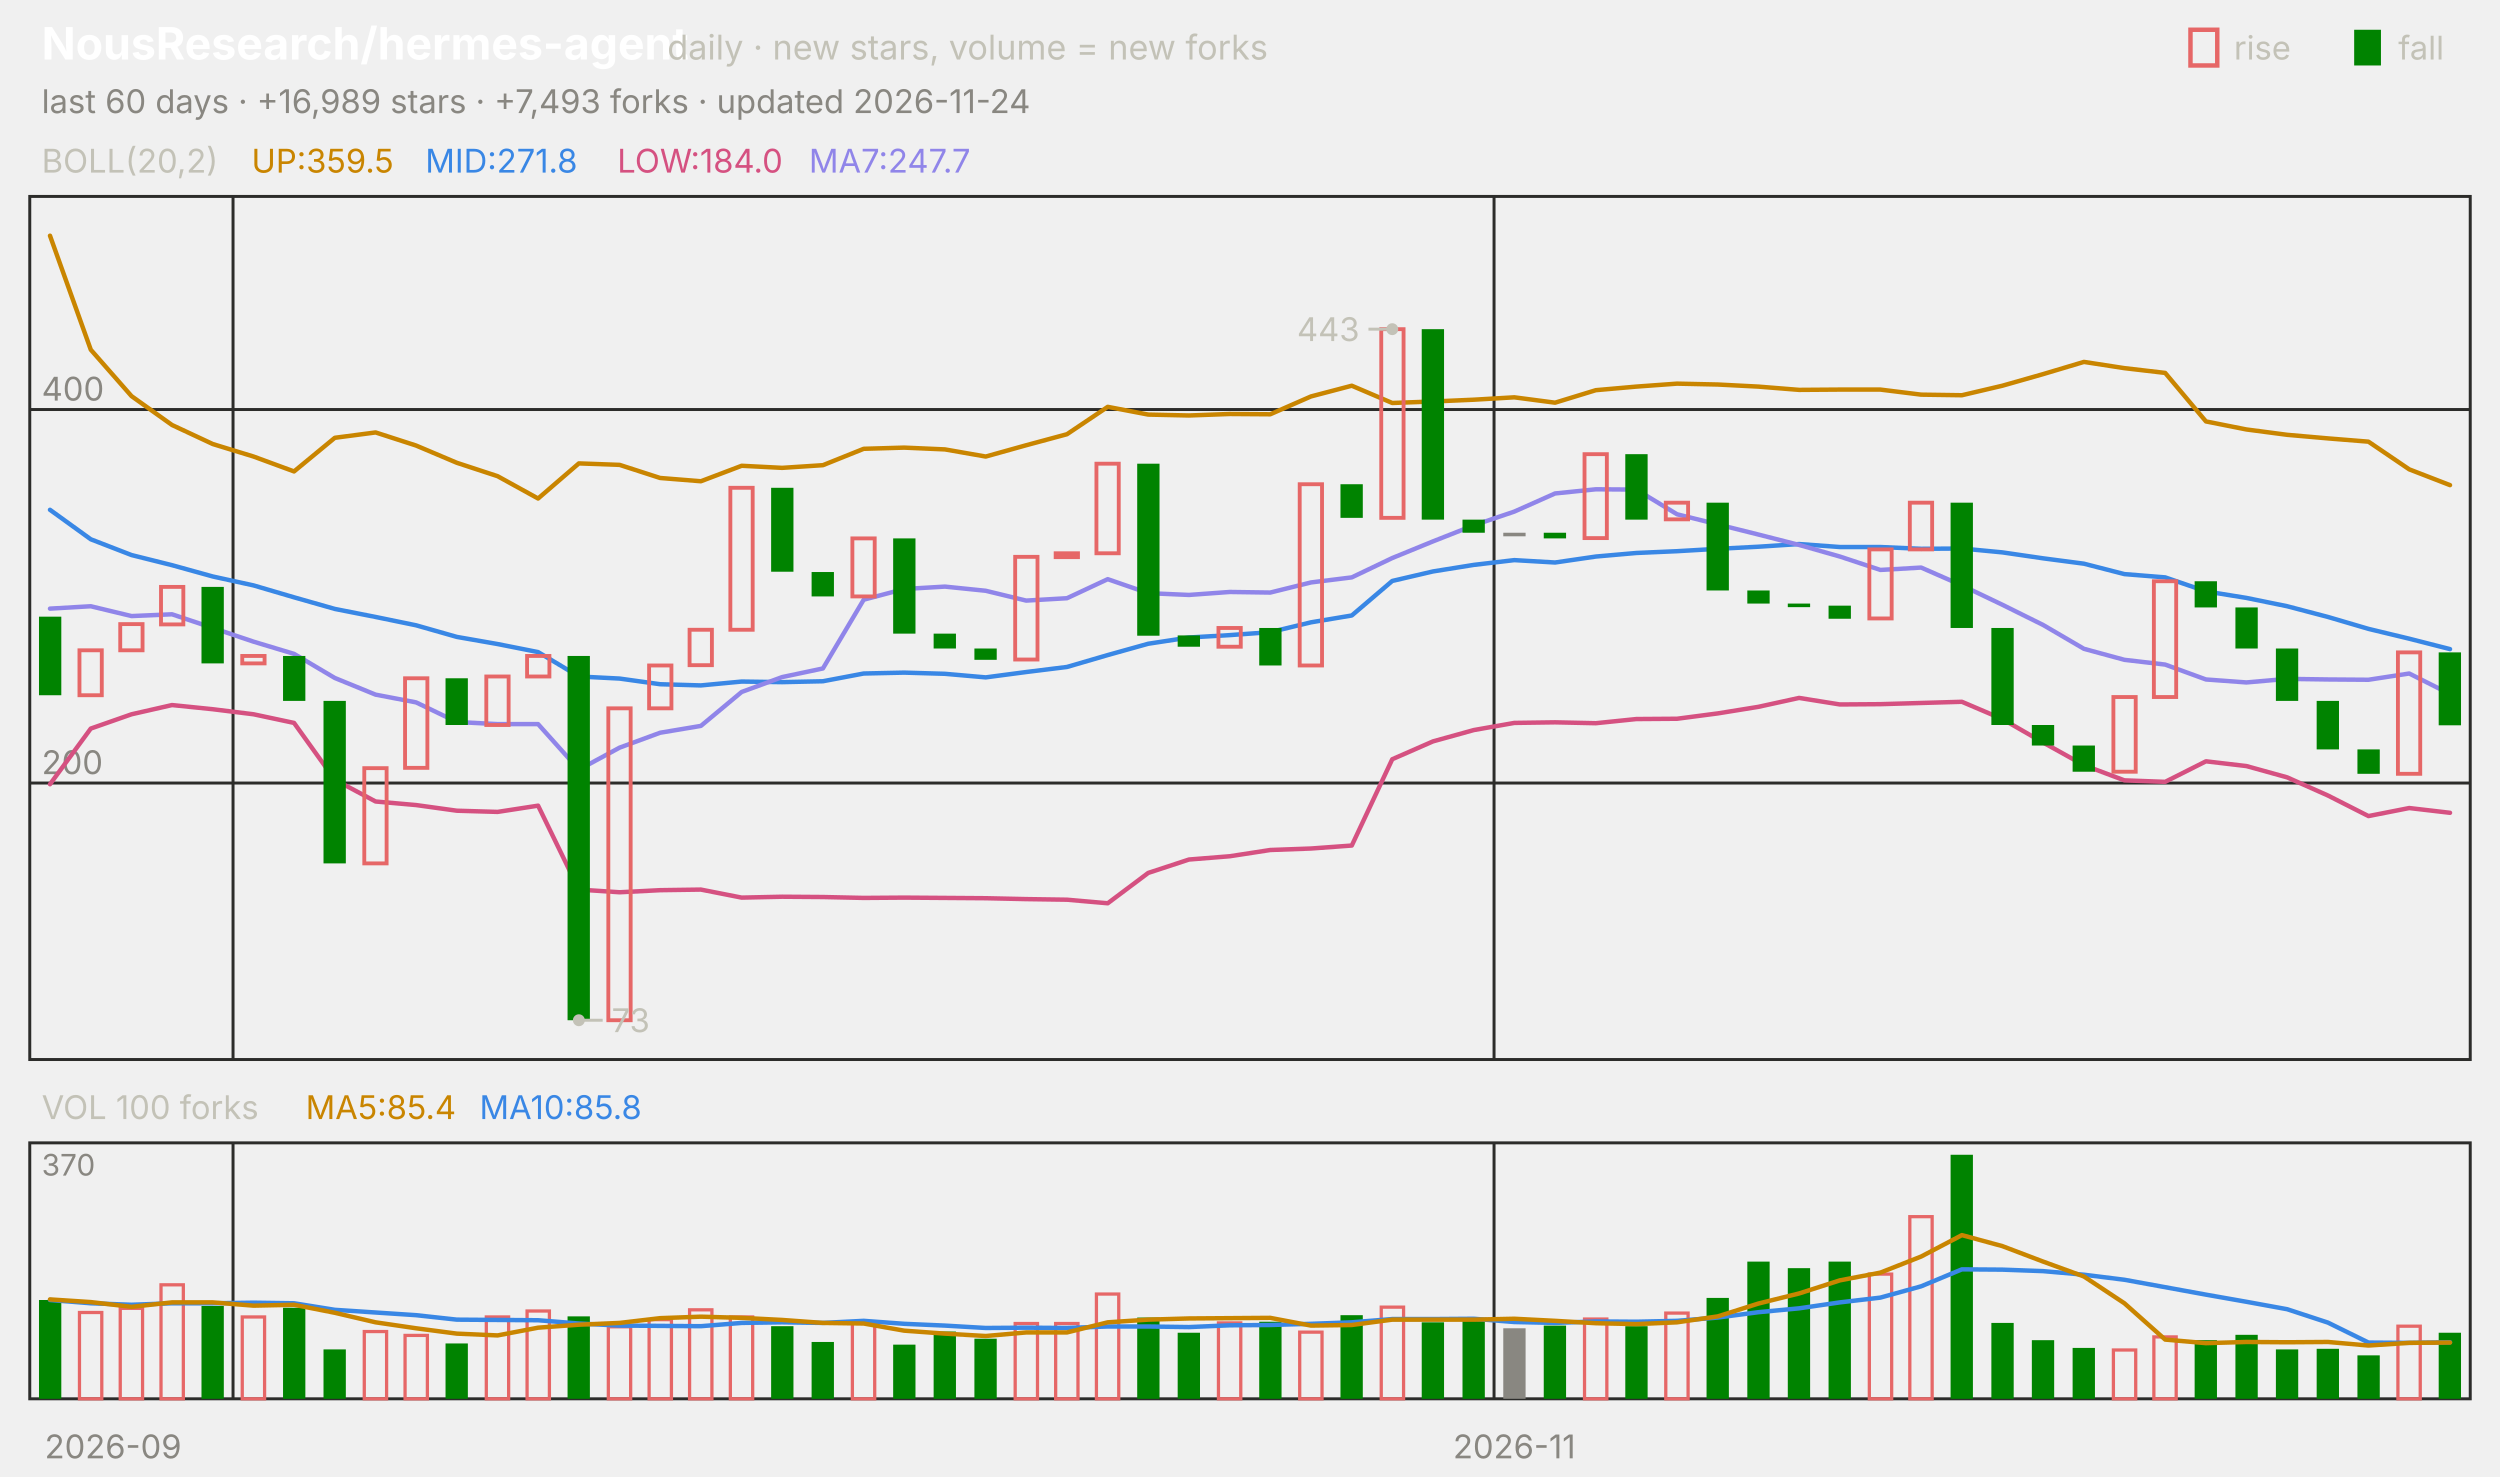
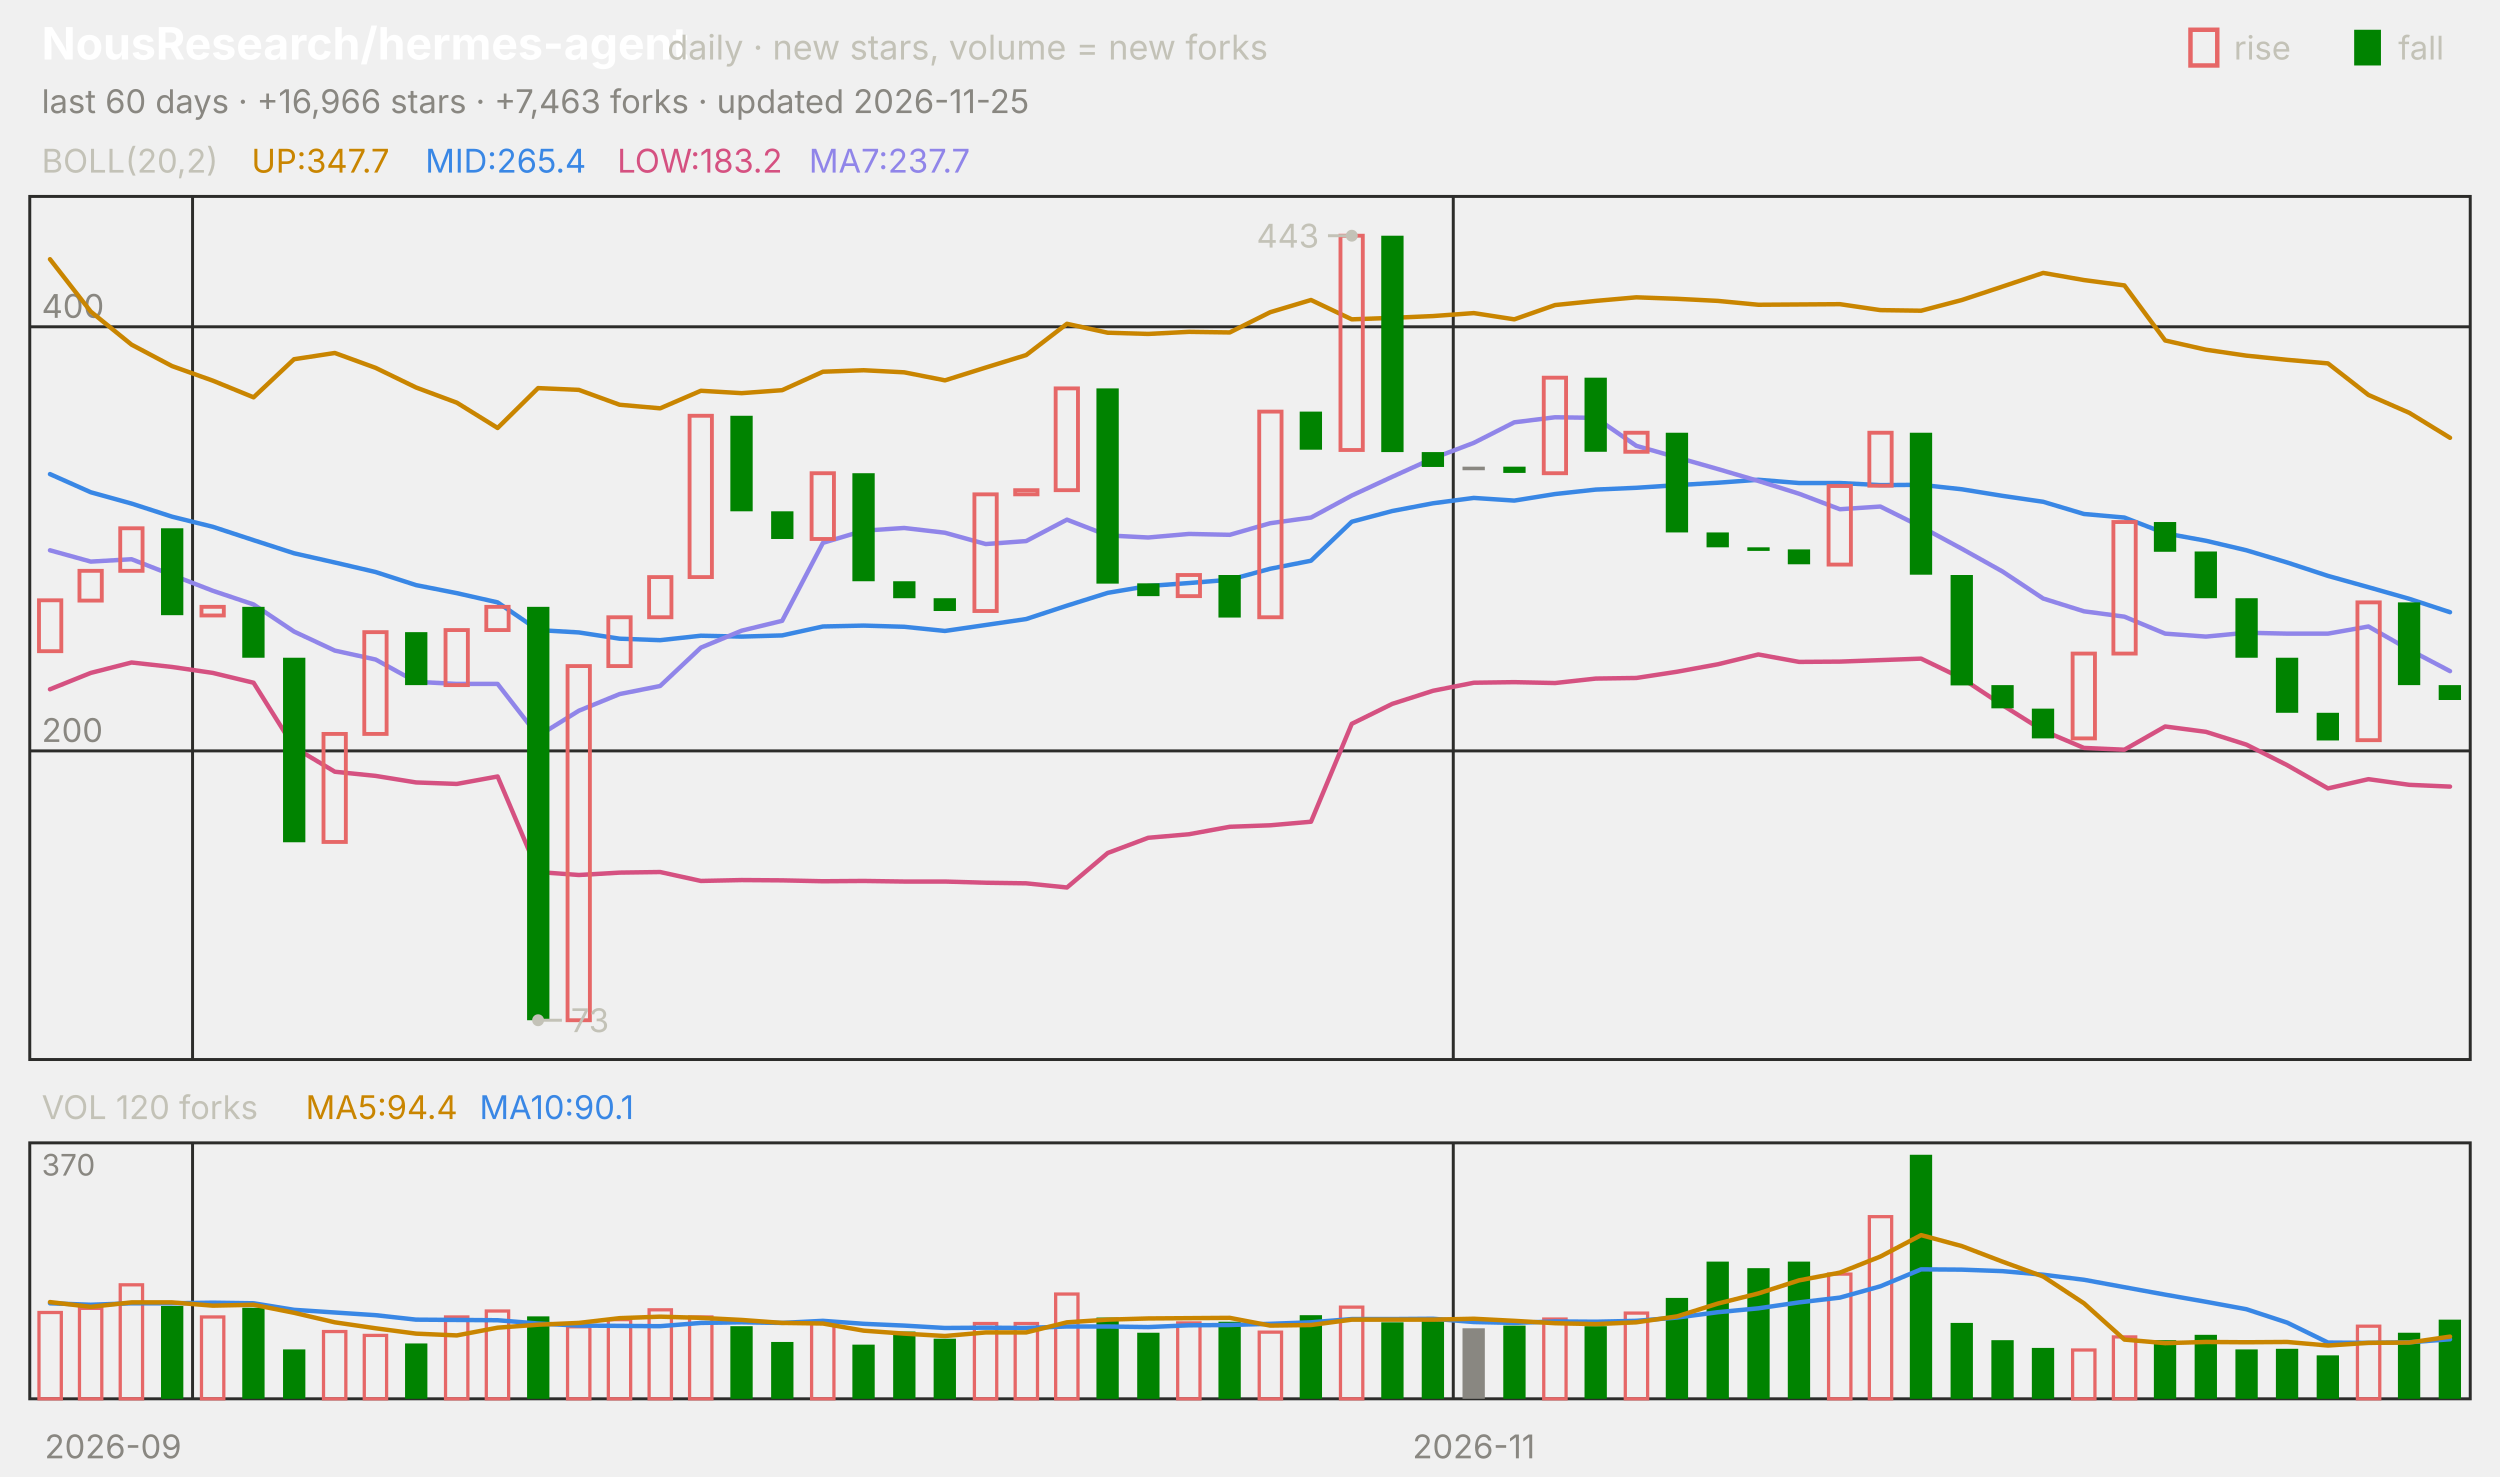
<svg xmlns="http://www.w3.org/2000/svg" viewBox="0 0 840 496" width="840" height="496" font-family="-apple-system,'Segoe UI',system-ui,sans-serif" role="img" aria-label="NousResearch/hermes-agent candlestick chart">
  <text x="14.0" y="20.0" font-size="15" fill="#ffffff" font-weight="650">NousResearch/hermes-agent</text>
  <text x="224.2" y="20.0" font-size="11.5" fill="#c3c2b7">daily · new stars, volume = new forks</text>
  <text x="805.8" y="20.0" font-size="11.0" fill="#c3c2b7">fall</text>
  <rect x="791" y="10" width="9" height="12" fill="#008300" />
  <text x="750.6" y="20.0" font-size="11.0" fill="#c3c2b7">rise</text>
  <rect x="736" y="10" width="9" height="12" fill="none" stroke="#e66767" stroke-width="1.5" />
-   <text x="14.0" y="38.0" font-size="11.0" fill="#898781">last 60 days · +16,989 stars · +7,493 forks · updated 2026-11-24</text>
+   <text x="14.0" y="38.0" font-size="11.0" fill="#898781">last 60 days · +16,966 stars · +7,463 forks · updated 2026-11-25</text>
  <rect x="10" y="66" width="820" height="290" fill="none" stroke="#2c2c2a" />
  <rect x="10" y="384" width="820" height="86" fill="none" stroke="#2c2c2a" />
  <text x="38.0" y="490.0" font-size="11.0" fill="#898781" text-anchor="middle">2026-09</text>
-   <line x1="78.3" y1="66.0" x2="78.3" y2="356.0" stroke="#2c2c2a" stroke-width="1.0" />
-   <line x1="78.3" y1="384.0" x2="78.3" y2="470.0" stroke="#2c2c2a" stroke-width="1.0" />
-   <line x1="502.0" y1="66.0" x2="502.0" y2="356.0" stroke="#2c2c2a" stroke-width="1.0" />
-   <line x1="502.0" y1="384.0" x2="502.0" y2="470.0" stroke="#2c2c2a" stroke-width="1.0" />
-   <text x="508.8" y="490.0" font-size="11.0" fill="#898781" text-anchor="middle">2026-11</text>
+   <line x1="64.7" y1="66.0" x2="64.7" y2="356.0" stroke="#2c2c2a" stroke-width="1.0" />
+   <line x1="64.7" y1="384.0" x2="64.7" y2="470.0" stroke="#2c2c2a" stroke-width="1.0" />
+   <line x1="488.3" y1="66.0" x2="488.3" y2="356.0" stroke="#2c2c2a" stroke-width="1.0" />
+   <line x1="488.3" y1="384.0" x2="488.3" y2="470.0" stroke="#2c2c2a" stroke-width="1.0" />
+   <text x="495.2" y="490.0" font-size="11.0" fill="#898781" text-anchor="middle">2026-11</text>
  <text x="14.0" y="58.0" font-size="11.0" fill="#c3c2b7">BOLL(20,2)</text>
-   <text x="84.5" y="58.0" font-size="11.0" fill="#c98500">UP:359.5</text>
-   <text x="142.9" y="58.0" font-size="11.0" fill="#3987e5">MID:271.8</text>
-   <text x="207.4" y="58.0" font-size="11.0" fill="#d55181">LOW:184.0</text>
-   <text x="271.8" y="58.0" font-size="11.0" fill="#9085e9">MA7:247.7</text>
-   <line x1="10.0" y1="263.1" x2="830.0" y2="263.1" stroke="#2c2c2a" stroke-width="1.0" />
-   <text x="14.0" y="260.1" font-size="11.0" fill="#898781">200</text>
-   <line x1="10.0" y1="137.6" x2="830.0" y2="137.6" stroke="#2c2c2a" stroke-width="1.0" />
-   <text x="14.0" y="134.6" font-size="11.0" fill="#898781">400</text>
-   <polyline points="16.8,79.2 30.5,117.5 44.2,133.1 57.8,142.8 71.5,149.2 85.2,153.4 98.8,158.4 112.5,147.1 126.2,145.3 139.8,149.7 153.5,155.5 167.2,160.0 180.8,167.5 194.5,155.7 208.2,156.2 221.8,160.6 235.5,161.7 249.2,156.5 262.8,157.2 276.5,156.3 290.2,150.8 303.8,150.4 317.5,151.0 331.2,153.4 344.8,149.6 358.5,145.9 372.2,136.7 385.8,139.3 399.5,139.6 413.2,139.1 426.8,139.2 440.5,133.2 454.2,129.6 467.8,135.4 481.5,134.9 495.2,134.3 508.8,133.5 522.5,135.3 536.2,131.1 549.8,129.9 563.5,128.9 577.2,129.2 590.8,129.9 604.5,131.0 618.2,130.9 631.8,130.9 645.5,132.6 659.2,132.8 672.8,129.6 686.5,125.7 700.2,121.6 713.8,123.7 727.5,125.3 741.2,141.6 754.8,144.3 768.5,146.1 782.2,147.3 795.8,148.4 809.5,157.7 823.2,163.0" fill="none" stroke="#c98500" stroke-width="1.5" stroke-linejoin="round" stroke-linecap="round" />
-   <polyline points="16.8,171.3 30.5,181.2 44.2,186.5 57.8,189.9 71.5,193.7 85.2,196.7 98.8,200.7 112.5,204.6 126.2,207.3 139.8,210.1 153.5,214.0 167.2,216.4 180.8,219.1 194.5,227.3 208.2,228.0 221.8,229.9 235.5,230.3 249.2,229.0 262.8,229.2 276.5,228.9 290.2,226.3 303.8,226.0 317.5,226.4 331.2,227.6 344.8,225.8 358.5,224.1 372.2,220.1 385.8,216.3 399.5,214.2 413.2,213.4 426.8,212.4 440.5,209.1 454.2,206.8 467.8,195.2 481.5,192.0 495.2,189.8 508.8,188.2 522.5,189.0 536.2,187.0 549.8,185.8 563.5,185.2 577.2,184.4 590.8,183.7 604.5,182.8 618.2,183.8 631.8,183.8 645.5,184.4 659.2,184.3 672.8,185.6 686.5,187.6 700.2,189.4 713.8,192.9 727.5,194.0 741.2,198.7 754.8,200.9 768.5,203.7 782.2,207.3 795.8,211.3 809.5,214.6 823.2,218.1" fill="none" stroke="#3987e5" stroke-width="1.5" stroke-linejoin="round" stroke-linecap="round" />
-   <polyline points="16.8,263.5 30.5,244.8 44.2,240.0 57.8,236.9 71.5,238.3 85.2,240.0 98.8,242.9 112.5,262.0 126.2,269.3 139.8,270.5 153.5,272.4 167.2,272.8 180.8,270.7 194.5,298.9 208.2,299.8 221.8,299.1 235.5,298.9 249.2,301.6 262.8,301.3 276.5,301.4 290.2,301.7 303.8,301.6 317.5,301.7 331.2,301.8 344.8,302.1 358.5,302.3 372.2,303.5 385.8,293.3 399.5,288.8 413.2,287.7 426.8,285.6 440.5,285.1 454.2,284.1 467.8,255.1 481.5,249.1 495.2,245.3 508.8,242.9 522.5,242.7 536.2,243.0 549.8,241.6 563.5,241.5 577.2,239.7 590.8,237.5 604.5,234.5 618.2,236.7 631.8,236.6 645.5,236.2 659.2,235.8 672.8,241.6 686.5,249.5 700.2,257.1 713.8,262.2 727.5,262.7 741.2,255.8 754.8,257.4 768.5,261.2 782.2,267.3 795.8,274.2 809.5,271.5 823.2,273.1" fill="none" stroke="#d55181" stroke-width="1.5" stroke-linejoin="round" stroke-linecap="round" />
-   <polyline points="16.8,204.5 30.5,203.7 44.2,207.0 57.8,206.4 71.5,211.0 85.2,215.6 98.8,219.7 112.5,227.8 126.2,233.4 139.8,236.0 153.5,242.6 167.2,243.3 180.8,243.3 194.5,258.6 208.2,251.2 221.8,246.2 235.5,243.9 249.2,232.5 262.8,227.5 276.5,224.6 290.2,201.5 303.8,197.9 317.5,197.1 331.2,198.5 344.8,201.8 358.5,201.0 372.2,194.6 385.8,199.3 399.5,199.9 413.2,198.9 426.8,199.1 440.5,195.7 454.2,194.0 467.8,187.5 481.5,181.9 495.2,176.5 508.8,171.9 522.5,165.8 536.2,164.4 549.8,164.5 563.5,172.8 577.2,176.2 590.8,179.6 604.5,183.1 618.2,187.0 631.8,191.5 645.5,190.7 659.2,196.7 672.8,203.2 686.5,210.0 700.2,218.0 713.8,221.7 727.5,223.3 741.2,228.3 754.8,229.3 768.5,228.1 782.2,228.3 795.8,228.4 809.5,226.3 823.2,233.2" fill="none" stroke="#9085e9" stroke-width="1.5" stroke-linejoin="round" stroke-linecap="round" />
-   <rect x="13.1" y="207.2" width="7.5" height="26.4" fill="#008300" />
-   <rect x="26.7" y="218.5" width="7.5" height="15.1" fill="none" stroke="#e66767" stroke-width="1.3" />
-   <rect x="40.4" y="209.7" width="7.5" height="8.8" fill="none" stroke="#e66767" stroke-width="1.3" />
-   <rect x="54.1" y="197.2" width="7.5" height="12.6" fill="none" stroke="#e66767" stroke-width="1.3" />
-   <rect x="67.7" y="197.2" width="7.5" height="25.7" fill="#008300" />
-   <rect x="81.4" y="220.4" width="7.5" height="2.5" fill="none" stroke="#e66767" stroke-width="1.3" />
-   <rect x="95.1" y="220.4" width="7.5" height="15.1" fill="#008300" />
-   <rect x="108.7" y="235.5" width="7.5" height="54.6" fill="#008300" />
-   <rect x="122.4" y="258.1" width="7.5" height="32.0" fill="none" stroke="#e66767" stroke-width="1.3" />
-   <rect x="136.1" y="227.9" width="7.5" height="30.1" fill="none" stroke="#e66767" stroke-width="1.3" />
-   <rect x="149.7" y="227.9" width="7.5" height="15.7" fill="#008300" />
-   <rect x="163.4" y="227.3" width="7.5" height="16.3" fill="none" stroke="#e66767" stroke-width="1.3" />
-   <rect x="177.1" y="220.4" width="7.5" height="6.9" fill="none" stroke="#e66767" stroke-width="1.3" />
-   <rect x="190.7" y="220.4" width="7.5" height="122.4" fill="#008300" />
-   <rect x="204.4" y="238.0" width="7.5" height="104.8" fill="none" stroke="#e66767" stroke-width="1.3" />
-   <rect x="218.1" y="223.6" width="7.5" height="14.4" fill="none" stroke="#e66767" stroke-width="1.3" />
-   <rect x="231.7" y="211.6" width="7.5" height="11.9" fill="none" stroke="#e66767" stroke-width="1.3" />
-   <rect x="245.4" y="163.9" width="7.5" height="47.7" fill="none" stroke="#e66767" stroke-width="1.3" />
-   <rect x="259.1" y="163.9" width="7.5" height="28.2" fill="#008300" />
-   <rect x="272.7" y="192.2" width="7.5" height="8.2" fill="#008300" />
-   <rect x="286.4" y="180.9" width="7.5" height="19.5" fill="none" stroke="#e66767" stroke-width="1.3" />
-   <rect x="300.1" y="180.9" width="7.5" height="32.0" fill="#008300" />
-   <rect x="313.7" y="212.9" width="7.5" height="5.0" fill="#008300" />
-   <rect x="327.4" y="217.9" width="7.5" height="3.8" fill="#008300" />
-   <rect x="341.1" y="187.1" width="7.5" height="34.5" fill="none" stroke="#e66767" stroke-width="1.3" />
-   <rect x="354.7" y="185.9" width="7.5" height="1.3" fill="none" stroke="#e66767" stroke-width="1.3" />
-   <rect x="368.4" y="155.8" width="7.5" height="30.1" fill="none" stroke="#e66767" stroke-width="1.3" />
-   <rect x="382.1" y="155.8" width="7.5" height="57.8" fill="#008300" />
-   <rect x="395.7" y="213.5" width="7.5" height="3.8" fill="#008300" />
-   <rect x="409.4" y="211.0" width="7.5" height="6.3" fill="none" stroke="#e66767" stroke-width="1.3" />
-   <rect x="423.1" y="211.0" width="7.5" height="12.6" fill="#008300" />
-   <rect x="436.7" y="162.7" width="7.5" height="60.9" fill="none" stroke="#e66767" stroke-width="1.3" />
-   <rect x="450.4" y="162.7" width="7.5" height="11.3" fill="#008300" />
-   <rect x="464.1" y="110.6" width="7.5" height="63.4" fill="none" stroke="#e66767" stroke-width="1.3" />
-   <rect x="477.7" y="110.6" width="7.5" height="64.0" fill="#008300" />
-   <rect x="491.4" y="174.6" width="7.5" height="4.4" fill="#008300" />
-   <rect x="505.1" y="179.0" width="7.5" height="1.2" fill="#898781" />
-   <rect x="518.7" y="179.0" width="7.5" height="1.9" fill="#008300" />
-   <rect x="532.4" y="152.6" width="7.5" height="28.2" fill="none" stroke="#e66767" stroke-width="1.3" />
-   <rect x="546.1" y="152.6" width="7.5" height="22.0" fill="#008300" />
-   <rect x="559.7" y="168.9" width="7.5" height="5.6" fill="none" stroke="#e66767" stroke-width="1.3" />
-   <rect x="573.4" y="168.9" width="7.5" height="29.5" fill="#008300" />
-   <rect x="587.1" y="198.4" width="7.5" height="4.4" fill="#008300" />
-   <rect x="600.7" y="202.8" width="7.5" height="1.2" fill="#008300" />
-   <rect x="614.4" y="203.5" width="7.5" height="4.4" fill="#008300" />
-   <rect x="628.1" y="184.6" width="7.5" height="23.2" fill="none" stroke="#e66767" stroke-width="1.3" />
-   <rect x="641.7" y="168.9" width="7.5" height="15.7" fill="none" stroke="#e66767" stroke-width="1.3" />
-   <rect x="655.4" y="168.9" width="7.5" height="42.1" fill="#008300" />
-   <rect x="669.1" y="211.0" width="7.5" height="32.6" fill="#008300" />
-   <rect x="682.7" y="243.6" width="7.5" height="6.9" fill="#008300" />
-   <rect x="696.4" y="250.5" width="7.5" height="8.8" fill="#008300" />
-   <rect x="710.1" y="234.2" width="7.5" height="25.1" fill="none" stroke="#e66767" stroke-width="1.3" />
-   <rect x="723.7" y="195.3" width="7.5" height="38.9" fill="none" stroke="#e66767" stroke-width="1.3" />
-   <rect x="737.4" y="195.3" width="7.5" height="8.8" fill="#008300" />
-   <rect x="751.1" y="204.1" width="7.5" height="13.8" fill="#008300" />
-   <rect x="764.7" y="217.9" width="7.5" height="17.6" fill="#008300" />
-   <rect x="778.4" y="235.5" width="7.5" height="16.3" fill="#008300" />
-   <rect x="792.1" y="251.8" width="7.5" height="8.2" fill="#008300" />
-   <rect x="805.7" y="219.2" width="7.5" height="40.8" fill="none" stroke="#e66767" stroke-width="1.3" />
-   <rect x="819.4" y="219.2" width="7.5" height="24.5" fill="#008300" />
-   <circle cx="467.8" cy="110.6" r="2" fill="#c3c2b7" />
-   <line x1="467.8" y1="110.6" x2="459.8" y2="110.6" stroke="#c3c2b7" stroke-width="1.0" />
-   <text x="456.8" y="114.6" font-size="11.0" fill="#c3c2b7" text-anchor="end">443</text>
-   <circle cx="194.5" cy="342.8" r="2" fill="#c3c2b7" />
-   <line x1="194.5" y1="342.8" x2="202.5" y2="342.8" stroke="#c3c2b7" stroke-width="1.0" />
-   <text x="205.5" y="346.8" font-size="11.0" fill="#c3c2b7">73</text>
-   <text x="14.0" y="376.0" font-size="11.0" fill="#c3c2b7">VOL 100 forks</text>
-   <text x="102.7" y="376.0" font-size="11.0" fill="#c98500">MA5:85.4</text>
-   <text x="161.1" y="376.0" font-size="11.0" fill="#3987e5">MA10:85.8</text>
+   <text x="84.5" y="58.0" font-size="11.0" fill="#c98500">UP:347.7</text>
+   <text x="142.9" y="58.0" font-size="11.0" fill="#3987e5">MID:265.4</text>
+   <text x="207.4" y="58.0" font-size="11.0" fill="#d55181">LOW:183.2</text>
+   <text x="271.8" y="58.0" font-size="11.0" fill="#9085e9">MA7:237.7</text>
+   <line x1="10.0" y1="252.3" x2="830.0" y2="252.3" stroke="#2c2c2a" stroke-width="1.0" />
+   <text x="14.0" y="249.3" font-size="11.0" fill="#898781">200</text>
+   <line x1="10.0" y1="109.8" x2="830.0" y2="109.8" stroke="#2c2c2a" stroke-width="1.0" />
+   <text x="14.0" y="106.8" font-size="11.0" fill="#898781">400</text>
+   <polyline points="16.8,87.1 30.5,104.7 44.2,115.8 57.8,123.0 71.5,127.9 85.2,133.5 98.8,120.7 112.5,118.6 126.2,123.6 139.8,130.2 153.5,135.3 167.2,143.8 180.8,130.4 194.5,131.0 208.2,136.0 221.8,137.2 235.5,131.3 249.2,132.1 262.8,131.1 276.5,124.9 290.2,124.4 303.8,125.1 317.5,127.8 331.2,123.5 344.8,119.3 358.5,108.8 372.2,111.8 385.8,112.2 399.5,111.5 413.2,111.7 426.8,104.9 440.5,100.8 454.2,107.3 467.8,106.8 481.5,106.2 495.2,105.2 508.8,107.3 522.5,102.5 536.2,101.1 549.8,99.9 563.5,100.4 577.2,101.1 590.8,102.4 604.5,102.3 618.2,102.2 631.8,104.2 645.5,104.4 659.2,100.8 672.8,96.3 686.5,91.7 700.2,94.1 713.8,95.9 727.5,114.4 741.2,117.5 754.8,119.5 768.5,120.9 782.2,122.1 795.8,132.7 809.5,138.7 823.2,147.1" fill="none" stroke="#c98500" stroke-width="1.5" stroke-linejoin="round" stroke-linecap="round" />
+   <polyline points="16.8,159.3 30.5,165.4 44.2,169.2 57.8,173.6 71.5,177.0 85.2,181.5 98.8,185.9 112.5,189.0 126.2,192.2 139.8,196.6 153.5,199.3 167.2,202.4 180.8,211.7 194.5,212.5 208.2,214.6 221.8,215.1 235.5,213.6 249.2,213.9 262.8,213.5 276.5,210.5 290.2,210.2 303.8,210.6 317.5,212.0 331.2,210.0 344.8,208.0 358.5,203.5 372.2,199.2 385.8,196.9 399.5,195.9 413.2,194.8 426.8,191.1 440.5,188.4 454.2,175.3 467.8,171.7 481.5,169.1 495.2,167.3 508.8,168.2 522.5,166.0 536.2,164.5 549.8,163.9 563.5,163.0 577.2,162.2 590.8,161.2 604.5,162.3 618.2,162.3 631.8,163.0 645.5,162.9 659.2,164.4 672.8,166.6 686.5,168.6 700.2,172.7 713.8,173.9 727.5,179.2 741.2,181.7 754.8,184.9 768.5,189.0 782.2,193.5 795.8,197.3 809.5,201.2 823.2,205.7" fill="none" stroke="#3987e5" stroke-width="1.5" stroke-linejoin="round" stroke-linecap="round" />
+   <polyline points="16.8,231.6 30.5,226.1 44.2,222.6 57.8,224.1 71.5,226.1 85.2,229.4 98.8,251.1 112.5,259.3 126.2,260.7 139.8,262.9 153.5,263.4 167.2,260.9 180.8,293.0 194.5,294.0 208.2,293.2 221.8,293.0 235.5,296.0 249.2,295.7 262.8,295.8 276.5,296.1 290.2,296.0 303.8,296.2 317.5,296.2 331.2,296.6 344.8,296.8 358.5,298.2 372.2,286.6 385.8,281.5 399.5,280.3 413.2,277.8 426.8,277.3 440.5,276.1 454.2,243.2 467.8,236.5 481.5,232.1 495.2,229.4 508.8,229.2 522.5,229.5 536.2,228.0 549.8,227.8 563.5,225.7 577.2,223.2 590.8,219.9 604.5,222.4 618.2,222.3 631.8,221.8 645.5,221.3 659.2,227.9 672.8,236.9 686.5,245.5 700.2,251.3 713.8,251.9 727.5,244.1 741.2,245.9 754.8,250.2 768.5,257.1 782.2,264.9 795.8,261.8 809.5,263.7 823.2,264.3" fill="none" stroke="#d55181" stroke-width="1.5" stroke-linejoin="round" stroke-linecap="round" />
+   <polyline points="16.8,184.9 30.5,188.7 44.2,187.9 57.8,193.2 71.5,198.5 85.2,203.1 98.8,212.2 112.5,218.6 126.2,221.6 139.8,229.1 153.5,229.8 167.2,229.8 180.8,247.3 194.5,238.8 208.2,233.2 221.8,230.5 235.5,217.6 249.2,211.9 262.8,208.6 276.5,182.4 290.2,178.3 303.8,177.4 317.5,179.0 331.2,182.8 344.8,181.8 358.5,174.6 372.2,179.9 385.8,180.6 399.5,179.4 413.2,179.7 426.8,175.8 440.5,173.9 454.2,166.5 467.8,160.2 481.5,154.0 495.2,148.8 508.8,141.9 522.5,140.2 536.2,140.4 549.8,149.8 563.5,153.7 577.2,157.6 590.8,161.6 604.5,165.9 618.2,171.1 631.8,170.2 645.5,177.0 659.2,184.4 672.8,192.0 686.5,201.1 700.2,205.4 713.8,207.2 727.5,212.9 741.2,213.9 754.8,212.6 768.5,212.9 782.2,212.9 795.8,210.5 809.5,218.3 823.2,225.5" fill="none" stroke="#9085e9" stroke-width="1.5" stroke-linejoin="round" stroke-linecap="round" />
+   <rect x="13.1" y="201.7" width="7.5" height="17.1" fill="none" stroke="#e66767" stroke-width="1.3" />
+   <rect x="26.7" y="191.8" width="7.5" height="10.0" fill="none" stroke="#e66767" stroke-width="1.3" />
+   <rect x="40.4" y="177.5" width="7.5" height="14.3" fill="none" stroke="#e66767" stroke-width="1.3" />
+   <rect x="54.1" y="177.5" width="7.5" height="29.2" fill="#008300" />
+   <rect x="67.7" y="203.9" width="7.5" height="2.9" fill="none" stroke="#e66767" stroke-width="1.3" />
+   <rect x="81.4" y="203.9" width="7.5" height="17.1" fill="#008300" />
+   <rect x="95.1" y="221.0" width="7.5" height="62.0" fill="#008300" />
+   <rect x="108.7" y="246.6" width="7.5" height="36.3" fill="none" stroke="#e66767" stroke-width="1.3" />
+   <rect x="122.4" y="212.4" width="7.5" height="34.2" fill="none" stroke="#e66767" stroke-width="1.3" />
+   <rect x="136.1" y="212.4" width="7.5" height="17.8" fill="#008300" />
+   <rect x="149.7" y="211.7" width="7.5" height="18.5" fill="none" stroke="#e66767" stroke-width="1.3" />
+   <rect x="163.4" y="203.9" width="7.5" height="7.8" fill="none" stroke="#e66767" stroke-width="1.3" />
+   <rect x="177.1" y="203.9" width="7.5" height="138.9" fill="#008300" />
+   <rect x="190.7" y="223.8" width="7.5" height="119.0" fill="none" stroke="#e66767" stroke-width="1.3" />
+   <rect x="204.4" y="207.4" width="7.5" height="16.4" fill="none" stroke="#e66767" stroke-width="1.3" />
+   <rect x="218.1" y="193.9" width="7.5" height="13.5" fill="none" stroke="#e66767" stroke-width="1.3" />
+   <rect x="231.7" y="139.7" width="7.5" height="54.2" fill="none" stroke="#e66767" stroke-width="1.3" />
+   <rect x="245.4" y="139.7" width="7.5" height="32.1" fill="#008300" />
+   <rect x="259.1" y="171.8" width="7.5" height="9.3" fill="#008300" />
+   <rect x="272.7" y="159.0" width="7.5" height="22.1" fill="none" stroke="#e66767" stroke-width="1.3" />
+   <rect x="286.4" y="159.0" width="7.5" height="36.3" fill="#008300" />
+   <rect x="300.1" y="195.3" width="7.5" height="5.7" fill="#008300" />
+   <rect x="313.7" y="201.0" width="7.5" height="4.3" fill="#008300" />
+   <rect x="327.4" y="166.1" width="7.5" height="39.2" fill="none" stroke="#e66767" stroke-width="1.3" />
+   <rect x="341.1" y="164.7" width="7.5" height="1.4" fill="none" stroke="#e66767" stroke-width="1.3" />
+   <rect x="354.7" y="130.5" width="7.5" height="34.2" fill="none" stroke="#e66767" stroke-width="1.3" />
+   <rect x="368.4" y="130.5" width="7.5" height="65.6" fill="#008300" />
+   <rect x="382.1" y="196.0" width="7.5" height="4.3" fill="#008300" />
+   <rect x="395.7" y="193.2" width="7.5" height="7.1" fill="none" stroke="#e66767" stroke-width="1.3" />
+   <rect x="409.4" y="193.2" width="7.5" height="14.3" fill="#008300" />
+   <rect x="423.1" y="138.3" width="7.5" height="69.1" fill="none" stroke="#e66767" stroke-width="1.3" />
+   <rect x="436.7" y="138.3" width="7.5" height="12.8" fill="#008300" />
+   <rect x="450.4" y="79.2" width="7.5" height="72.0" fill="none" stroke="#e66767" stroke-width="1.3" />
+   <rect x="464.1" y="79.2" width="7.5" height="72.7" fill="#008300" />
+   <rect x="477.7" y="151.9" width="7.5" height="5.0" fill="#008300" />
+   <rect x="491.4" y="156.8" width="7.5" height="1.2" fill="#898781" />
+   <rect x="505.1" y="156.8" width="7.5" height="2.1" fill="#008300" />
+   <rect x="518.7" y="126.9" width="7.5" height="32.1" fill="none" stroke="#e66767" stroke-width="1.3" />
+   <rect x="532.4" y="126.9" width="7.5" height="24.9" fill="#008300" />
+   <rect x="546.1" y="145.4" width="7.5" height="6.4" fill="none" stroke="#e66767" stroke-width="1.3" />
+   <rect x="559.7" y="145.4" width="7.5" height="33.5" fill="#008300" />
+   <rect x="573.4" y="178.9" width="7.5" height="5.0" fill="#008300" />
+   <rect x="587.1" y="183.9" width="7.5" height="1.2" fill="#008300" />
+   <rect x="600.7" y="184.6" width="7.5" height="5.0" fill="#008300" />
+   <rect x="614.4" y="163.3" width="7.5" height="26.4" fill="none" stroke="#e66767" stroke-width="1.3" />
+   <rect x="628.1" y="145.4" width="7.5" height="17.8" fill="none" stroke="#e66767" stroke-width="1.3" />
+   <rect x="641.7" y="145.4" width="7.5" height="47.7" fill="#008300" />
+   <rect x="655.4" y="193.2" width="7.5" height="37.1" fill="#008300" />
+   <rect x="669.1" y="230.2" width="7.5" height="7.8" fill="#008300" />
+   <rect x="682.7" y="238.1" width="7.5" height="10.0" fill="#008300" />
+   <rect x="696.4" y="219.6" width="7.5" height="28.5" fill="none" stroke="#e66767" stroke-width="1.3" />
+   <rect x="710.1" y="175.4" width="7.5" height="44.2" fill="none" stroke="#e66767" stroke-width="1.3" />
+   <rect x="723.7" y="175.4" width="7.5" height="10.0" fill="#008300" />
+   <rect x="737.4" y="185.3" width="7.5" height="15.7" fill="#008300" />
+   <rect x="751.1" y="201.0" width="7.5" height="20.0" fill="#008300" />
+   <rect x="764.7" y="221.0" width="7.5" height="18.5" fill="#008300" />
+   <rect x="778.4" y="239.5" width="7.5" height="9.3" fill="#008300" />
+   <rect x="792.1" y="202.4" width="7.5" height="46.3" fill="none" stroke="#e66767" stroke-width="1.3" />
+   <rect x="805.7" y="202.4" width="7.5" height="27.8" fill="#008300" />
+   <rect x="819.4" y="230.2" width="7.5" height="5.0" fill="#008300" />
+   <circle cx="454.2" cy="79.2" r="2" fill="#c3c2b7" />
+   <line x1="454.2" y1="79.2" x2="446.2" y2="79.2" stroke="#c3c2b7" stroke-width="1.0" />
+   <text x="443.2" y="83.2" font-size="11.0" fill="#c3c2b7" text-anchor="end">443</text>
+   <circle cx="180.8" cy="342.8" r="2" fill="#c3c2b7" />
+   <line x1="180.8" y1="342.8" x2="188.8" y2="342.8" stroke="#c3c2b7" stroke-width="1.0" />
+   <text x="191.8" y="346.8" font-size="11.0" fill="#c3c2b7">73</text>
+   <text x="14.0" y="376.0" font-size="11.0" fill="#c3c2b7">VOL 120 forks</text>
+   <text x="102.7" y="376.0" font-size="11.0" fill="#c98500">MA5:94.4</text>
+   <text x="161.1" y="376.0" font-size="11.0" fill="#3987e5">MA10:90.1</text>
  <text x="14.0" y="395.0" font-size="10" fill="#898781">370</text>
-   <rect x="13.1" y="436.8" width="7.5" height="33.2" fill="#008300" />
-   <rect x="26.7" y="441.0" width="7.5" height="29.0" fill="none" stroke="#e66767" stroke-width="1.1" />
-   <rect x="40.4" y="439.6" width="7.5" height="30.4" fill="none" stroke="#e66767" stroke-width="1.1" />
-   <rect x="54.1" y="431.7" width="7.5" height="38.3" fill="none" stroke="#e66767" stroke-width="1.1" />
-   <rect x="67.7" y="438.8" width="7.5" height="31.2" fill="#008300" />
-   <rect x="81.4" y="442.5" width="7.5" height="27.5" fill="none" stroke="#e66767" stroke-width="1.1" />
-   <rect x="95.1" y="439.4" width="7.5" height="30.6" fill="#008300" />
-   <rect x="108.7" y="453.4" width="7.5" height="16.6" fill="#008300" />
-   <rect x="122.4" y="447.4" width="7.5" height="22.6" fill="none" stroke="#e66767" stroke-width="1.1" />
-   <rect x="136.1" y="448.7" width="7.5" height="21.3" fill="none" stroke="#e66767" stroke-width="1.1" />
-   <rect x="149.7" y="451.4" width="7.5" height="18.6" fill="#008300" />
-   <rect x="163.4" y="442.5" width="7.5" height="27.5" fill="none" stroke="#e66767" stroke-width="1.1" />
-   <rect x="177.1" y="440.5" width="7.5" height="29.5" fill="none" stroke="#e66767" stroke-width="1.1" />
-   <rect x="190.7" y="442.3" width="7.5" height="27.7" fill="#008300" />
-   <rect x="204.4" y="445.8" width="7.5" height="24.2" fill="none" stroke="#e66767" stroke-width="1.1" />
-   <rect x="218.1" y="443.4" width="7.5" height="26.6" fill="none" stroke="#e66767" stroke-width="1.1" />
-   <rect x="231.7" y="440.1" width="7.5" height="29.9" fill="none" stroke="#e66767" stroke-width="1.1" />
-   <rect x="245.4" y="442.5" width="7.5" height="27.5" fill="none" stroke="#e66767" stroke-width="1.1" />
-   <rect x="259.1" y="445.6" width="7.5" height="24.4" fill="#008300" />
-   <rect x="272.7" y="450.9" width="7.5" height="19.1" fill="#008300" />
-   <rect x="286.4" y="444.5" width="7.5" height="25.5" fill="none" stroke="#e66767" stroke-width="1.1" />
-   <rect x="300.1" y="451.8" width="7.5" height="18.2" fill="#008300" />
-   <rect x="313.7" y="447.4" width="7.5" height="22.6" fill="#008300" />
-   <rect x="327.4" y="449.8" width="7.5" height="20.2" fill="#008300" />
+   <rect x="13.1" y="441.0" width="7.5" height="29.0" fill="none" stroke="#e66767" stroke-width="1.1" />
+   <rect x="26.7" y="439.6" width="7.5" height="30.4" fill="none" stroke="#e66767" stroke-width="1.1" />
+   <rect x="40.4" y="431.7" width="7.5" height="38.3" fill="none" stroke="#e66767" stroke-width="1.1" />
+   <rect x="54.1" y="438.8" width="7.5" height="31.2" fill="#008300" />
+   <rect x="67.7" y="442.5" width="7.5" height="27.5" fill="none" stroke="#e66767" stroke-width="1.1" />
+   <rect x="81.4" y="439.4" width="7.5" height="30.6" fill="#008300" />
+   <rect x="95.1" y="453.4" width="7.5" height="16.6" fill="#008300" />
+   <rect x="108.7" y="447.4" width="7.5" height="22.6" fill="none" stroke="#e66767" stroke-width="1.1" />
+   <rect x="122.4" y="448.7" width="7.5" height="21.3" fill="none" stroke="#e66767" stroke-width="1.1" />
+   <rect x="136.1" y="451.4" width="7.5" height="18.6" fill="#008300" />
+   <rect x="149.7" y="442.5" width="7.5" height="27.5" fill="none" stroke="#e66767" stroke-width="1.1" />
+   <rect x="163.4" y="440.5" width="7.5" height="29.5" fill="none" stroke="#e66767" stroke-width="1.1" />
+   <rect x="177.1" y="442.3" width="7.5" height="27.7" fill="#008300" />
+   <rect x="190.7" y="445.8" width="7.5" height="24.2" fill="none" stroke="#e66767" stroke-width="1.1" />
+   <rect x="204.4" y="443.4" width="7.5" height="26.6" fill="none" stroke="#e66767" stroke-width="1.1" />
+   <rect x="218.1" y="440.1" width="7.5" height="29.9" fill="none" stroke="#e66767" stroke-width="1.1" />
+   <rect x="231.7" y="442.5" width="7.5" height="27.5" fill="none" stroke="#e66767" stroke-width="1.1" />
+   <rect x="245.4" y="445.6" width="7.5" height="24.4" fill="#008300" />
+   <rect x="259.1" y="450.9" width="7.5" height="19.1" fill="#008300" />
+   <rect x="272.7" y="444.5" width="7.5" height="25.5" fill="none" stroke="#e66767" stroke-width="1.1" />
+   <rect x="286.4" y="451.8" width="7.5" height="18.2" fill="#008300" />
+   <rect x="300.1" y="447.4" width="7.5" height="22.6" fill="#008300" />
+   <rect x="313.7" y="449.8" width="7.5" height="20.2" fill="#008300" />
+   <rect x="327.4" y="444.7" width="7.5" height="25.3" fill="none" stroke="#e66767" stroke-width="1.1" />
  <rect x="341.1" y="444.7" width="7.5" height="25.3" fill="none" stroke="#e66767" stroke-width="1.1" />
-   <rect x="354.7" y="444.7" width="7.5" height="25.3" fill="none" stroke="#e66767" stroke-width="1.1" />
-   <rect x="368.4" y="434.8" width="7.5" height="35.2" fill="none" stroke="#e66767" stroke-width="1.1" />
-   <rect x="382.1" y="442.7" width="7.5" height="27.3" fill="#008300" />
-   <rect x="395.7" y="447.8" width="7.5" height="22.2" fill="#008300" />
-   <rect x="409.4" y="444.5" width="7.5" height="25.5" fill="none" stroke="#e66767" stroke-width="1.1" />
-   <rect x="423.1" y="444.1" width="7.5" height="25.9" fill="#008300" />
-   <rect x="436.7" y="447.6" width="7.5" height="22.4" fill="none" stroke="#e66767" stroke-width="1.1" />
-   <rect x="450.4" y="441.9" width="7.5" height="28.1" fill="#008300" />
-   <rect x="464.1" y="439.2" width="7.5" height="30.8" fill="none" stroke="#e66767" stroke-width="1.1" />
-   <rect x="477.7" y="444.3" width="7.5" height="25.7" fill="#008300" />
-   <rect x="491.4" y="443.8" width="7.5" height="26.2" fill="#008300" />
-   <rect x="505.1" y="446.3" width="7.5" height="23.7" fill="#898781" />
-   <rect x="518.7" y="445.4" width="7.5" height="24.6" fill="#008300" />
-   <rect x="532.4" y="443.2" width="7.5" height="26.8" fill="none" stroke="#e66767" stroke-width="1.1" />
-   <rect x="546.1" y="445.6" width="7.5" height="24.4" fill="#008300" />
-   <rect x="559.7" y="441.2" width="7.5" height="28.8" fill="none" stroke="#e66767" stroke-width="1.1" />
-   <rect x="573.4" y="436.1" width="7.5" height="33.9" fill="#008300" />
-   <rect x="587.1" y="423.9" width="7.5" height="46.1" fill="#008300" />
-   <rect x="600.7" y="426.1" width="7.5" height="43.9" fill="#008300" />
-   <rect x="614.4" y="423.9" width="7.5" height="46.1" fill="#008300" />
-   <rect x="628.1" y="428.1" width="7.5" height="41.9" fill="none" stroke="#e66767" stroke-width="1.1" />
-   <rect x="641.7" y="408.8" width="7.5" height="61.2" fill="none" stroke="#e66767" stroke-width="1.1" />
-   <rect x="655.4" y="388.0" width="7.5" height="82.0" fill="#008300" />
-   <rect x="669.1" y="444.5" width="7.5" height="25.5" fill="#008300" />
-   <rect x="682.7" y="450.3" width="7.5" height="19.7" fill="#008300" />
-   <rect x="696.4" y="452.9" width="7.5" height="17.1" fill="#008300" />
-   <rect x="710.1" y="453.6" width="7.5" height="16.4" fill="none" stroke="#e66767" stroke-width="1.1" />
-   <rect x="723.7" y="449.2" width="7.5" height="20.8" fill="none" stroke="#e66767" stroke-width="1.1" />
-   <rect x="737.4" y="450.3" width="7.5" height="19.7" fill="#008300" />
-   <rect x="751.1" y="448.5" width="7.5" height="21.5" fill="#008300" />
-   <rect x="764.7" y="453.4" width="7.5" height="16.6" fill="#008300" />
-   <rect x="778.4" y="453.2" width="7.5" height="16.8" fill="#008300" />
-   <rect x="792.1" y="455.4" width="7.5" height="14.6" fill="#008300" />
-   <rect x="805.7" y="445.6" width="7.5" height="24.4" fill="none" stroke="#e66767" stroke-width="1.1" />
-   <rect x="819.4" y="447.8" width="7.5" height="22.2" fill="#008300" />
-   <polyline points="16.8,436.8 30.5,437.9 44.2,438.4 57.8,437.9 71.5,437.9 85.2,437.7 98.8,437.9 112.5,440.1 126.2,441.0 139.8,441.9 153.5,443.4 167.2,443.5 180.8,443.6 194.5,444.7 208.2,445.4 221.8,445.5 235.5,445.6 249.2,444.5 262.8,444.3 276.5,444.5 290.2,443.8 303.8,444.8 317.5,445.4 331.2,446.2 344.8,446.1 358.5,446.2 372.2,445.7 385.8,445.7 399.5,445.9 413.2,445.3 426.8,445.2 440.5,444.8 454.2,444.3 467.8,443.2 481.5,443.2 495.2,443.1 508.8,444.2 522.5,444.5 536.2,444.0 549.8,444.1 563.5,443.8 577.2,442.7 590.8,440.9 604.5,439.6 618.2,437.6 631.8,436.0 645.5,432.2 659.2,426.5 672.8,426.6 686.5,427.1 700.2,428.3 713.8,430.0 727.5,432.5 741.2,435.0 754.8,437.4 768.5,439.9 782.2,444.4 795.8,451.1 809.5,451.2 823.2,451.0" fill="none" stroke="#3987e5" stroke-width="1.5" stroke-linejoin="round" stroke-linecap="round" />
-   <polyline points="16.8,436.6 30.5,437.5 44.2,439.1 57.8,437.6 71.5,437.6 85.2,438.7 98.8,438.4 112.5,441.1 126.2,444.3 139.8,446.3 153.5,448.1 167.2,448.7 180.8,446.1 194.5,445.1 208.2,444.5 221.8,442.9 235.5,442.4 249.2,442.8 262.8,443.5 276.5,444.5 290.2,444.7 303.8,447.1 317.5,448.1 331.2,448.9 344.8,447.7 358.5,447.7 372.2,444.3 385.8,443.4 399.5,443.0 413.2,442.9 426.8,442.8 440.5,445.4 454.2,445.2 467.8,443.4 481.5,443.4 495.2,443.4 508.8,443.1 522.5,443.8 536.2,444.6 549.8,444.9 563.5,444.3 577.2,442.3 590.8,438.0 604.5,434.6 618.2,430.2 631.8,427.6 645.5,422.2 659.2,415.0 672.8,418.7 686.5,423.9 700.2,428.9 713.8,437.9 727.5,450.1 741.2,451.3 754.8,450.9 768.5,451.0 782.2,450.9 795.8,452.1 809.5,451.2 823.2,451.1" fill="none" stroke="#c98500" stroke-width="1.5" stroke-linejoin="round" stroke-linecap="round" />
+   <rect x="354.7" y="434.8" width="7.5" height="35.2" fill="none" stroke="#e66767" stroke-width="1.1" />
+   <rect x="368.4" y="442.7" width="7.5" height="27.3" fill="#008300" />
+   <rect x="382.1" y="447.8" width="7.5" height="22.2" fill="#008300" />
+   <rect x="395.7" y="444.5" width="7.5" height="25.5" fill="none" stroke="#e66767" stroke-width="1.1" />
+   <rect x="409.4" y="444.1" width="7.5" height="25.9" fill="#008300" />
+   <rect x="423.1" y="447.6" width="7.5" height="22.4" fill="none" stroke="#e66767" stroke-width="1.1" />
+   <rect x="436.7" y="441.9" width="7.5" height="28.1" fill="#008300" />
+   <rect x="450.4" y="439.2" width="7.5" height="30.8" fill="none" stroke="#e66767" stroke-width="1.1" />
+   <rect x="464.1" y="444.3" width="7.5" height="25.7" fill="#008300" />
+   <rect x="477.7" y="443.8" width="7.5" height="26.2" fill="#008300" />
+   <rect x="491.4" y="446.3" width="7.5" height="23.7" fill="#898781" />
+   <rect x="505.1" y="445.4" width="7.5" height="24.6" fill="#008300" />
+   <rect x="518.7" y="443.2" width="7.5" height="26.8" fill="none" stroke="#e66767" stroke-width="1.1" />
+   <rect x="532.4" y="445.6" width="7.5" height="24.4" fill="#008300" />
+   <rect x="546.1" y="441.2" width="7.5" height="28.8" fill="none" stroke="#e66767" stroke-width="1.1" />
+   <rect x="559.7" y="436.1" width="7.5" height="33.9" fill="#008300" />
+   <rect x="573.4" y="423.9" width="7.5" height="46.1" fill="#008300" />
+   <rect x="587.1" y="426.1" width="7.5" height="43.9" fill="#008300" />
+   <rect x="600.7" y="423.9" width="7.5" height="46.1" fill="#008300" />
+   <rect x="614.4" y="428.1" width="7.5" height="41.9" fill="none" stroke="#e66767" stroke-width="1.1" />
+   <rect x="628.1" y="408.8" width="7.5" height="61.2" fill="none" stroke="#e66767" stroke-width="1.1" />
+   <rect x="641.7" y="388.0" width="7.5" height="82.0" fill="#008300" />
+   <rect x="655.4" y="444.5" width="7.5" height="25.5" fill="#008300" />
+   <rect x="669.1" y="450.3" width="7.5" height="19.7" fill="#008300" />
+   <rect x="682.7" y="452.9" width="7.5" height="17.1" fill="#008300" />
+   <rect x="696.4" y="453.6" width="7.5" height="16.4" fill="none" stroke="#e66767" stroke-width="1.1" />
+   <rect x="710.1" y="449.2" width="7.5" height="20.8" fill="none" stroke="#e66767" stroke-width="1.1" />
+   <rect x="723.7" y="450.3" width="7.5" height="19.7" fill="#008300" />
+   <rect x="737.4" y="448.5" width="7.5" height="21.5" fill="#008300" />
+   <rect x="751.1" y="453.4" width="7.5" height="16.6" fill="#008300" />
+   <rect x="764.7" y="453.2" width="7.5" height="16.8" fill="#008300" />
+   <rect x="778.4" y="455.4" width="7.5" height="14.6" fill="#008300" />
+   <rect x="792.1" y="445.6" width="7.5" height="24.4" fill="none" stroke="#e66767" stroke-width="1.1" />
+   <rect x="805.7" y="447.8" width="7.5" height="22.2" fill="#008300" />
+   <rect x="819.4" y="443.4" width="7.5" height="26.6" fill="#008300" />
+   <polyline points="16.8,437.9 30.5,438.4 44.2,437.9 57.8,437.9 71.5,437.7 85.2,437.9 98.8,440.1 112.5,441.0 126.2,441.9 139.8,443.4 153.5,443.5 167.2,443.6 180.8,444.7 194.5,445.4 208.2,445.5 221.8,445.6 235.5,444.5 249.2,444.3 262.8,444.5 276.5,443.8 290.2,444.8 303.8,445.4 317.5,446.2 331.2,446.1 344.8,446.2 358.5,445.7 372.2,445.7 385.8,445.9 399.5,445.3 413.2,445.2 426.8,444.8 440.5,444.3 454.2,443.2 467.8,443.2 481.5,443.1 495.2,444.2 508.8,444.5 522.5,444.0 536.2,444.1 549.8,443.8 563.5,442.7 577.2,440.9 590.8,439.6 604.5,437.6 618.2,436.0 631.8,432.2 645.5,426.5 659.2,426.6 672.8,427.1 686.5,428.3 700.2,430.0 713.8,432.5 727.5,435.0 741.2,437.4 754.8,439.9 768.5,444.4 782.2,451.1 795.8,451.2 809.5,451.0 823.2,450.0" fill="none" stroke="#3987e5" stroke-width="1.5" stroke-linejoin="round" stroke-linecap="round" />
+   <polyline points="16.8,437.5 30.5,439.1 44.2,437.6 57.8,437.6 71.5,438.7 85.2,438.4 98.8,441.1 112.5,444.3 126.2,446.3 139.8,448.1 153.5,448.7 167.2,446.1 180.8,445.1 194.5,444.5 208.2,442.9 221.8,442.4 235.5,442.8 249.2,443.5 262.8,444.5 276.5,444.7 290.2,447.1 303.8,448.1 317.5,448.9 331.2,447.7 344.8,447.7 358.5,444.3 372.2,443.4 385.8,443.0 399.5,442.9 413.2,442.8 426.8,445.4 440.5,445.2 454.2,443.4 467.8,443.4 481.5,443.4 495.2,443.1 508.8,443.8 522.5,444.6 536.2,444.9 549.8,444.3 563.5,442.3 577.2,438.0 590.8,434.6 604.5,430.2 618.2,427.6 631.8,422.2 645.5,415.0 659.2,418.7 672.8,423.9 686.5,428.9 700.2,437.9 713.8,450.1 727.5,451.3 741.2,450.9 754.8,451.0 768.5,450.9 782.2,452.1 795.8,451.2 809.5,451.1 823.2,449.1" fill="none" stroke="#c98500" stroke-width="1.5" stroke-linejoin="round" stroke-linecap="round" />
</svg>
